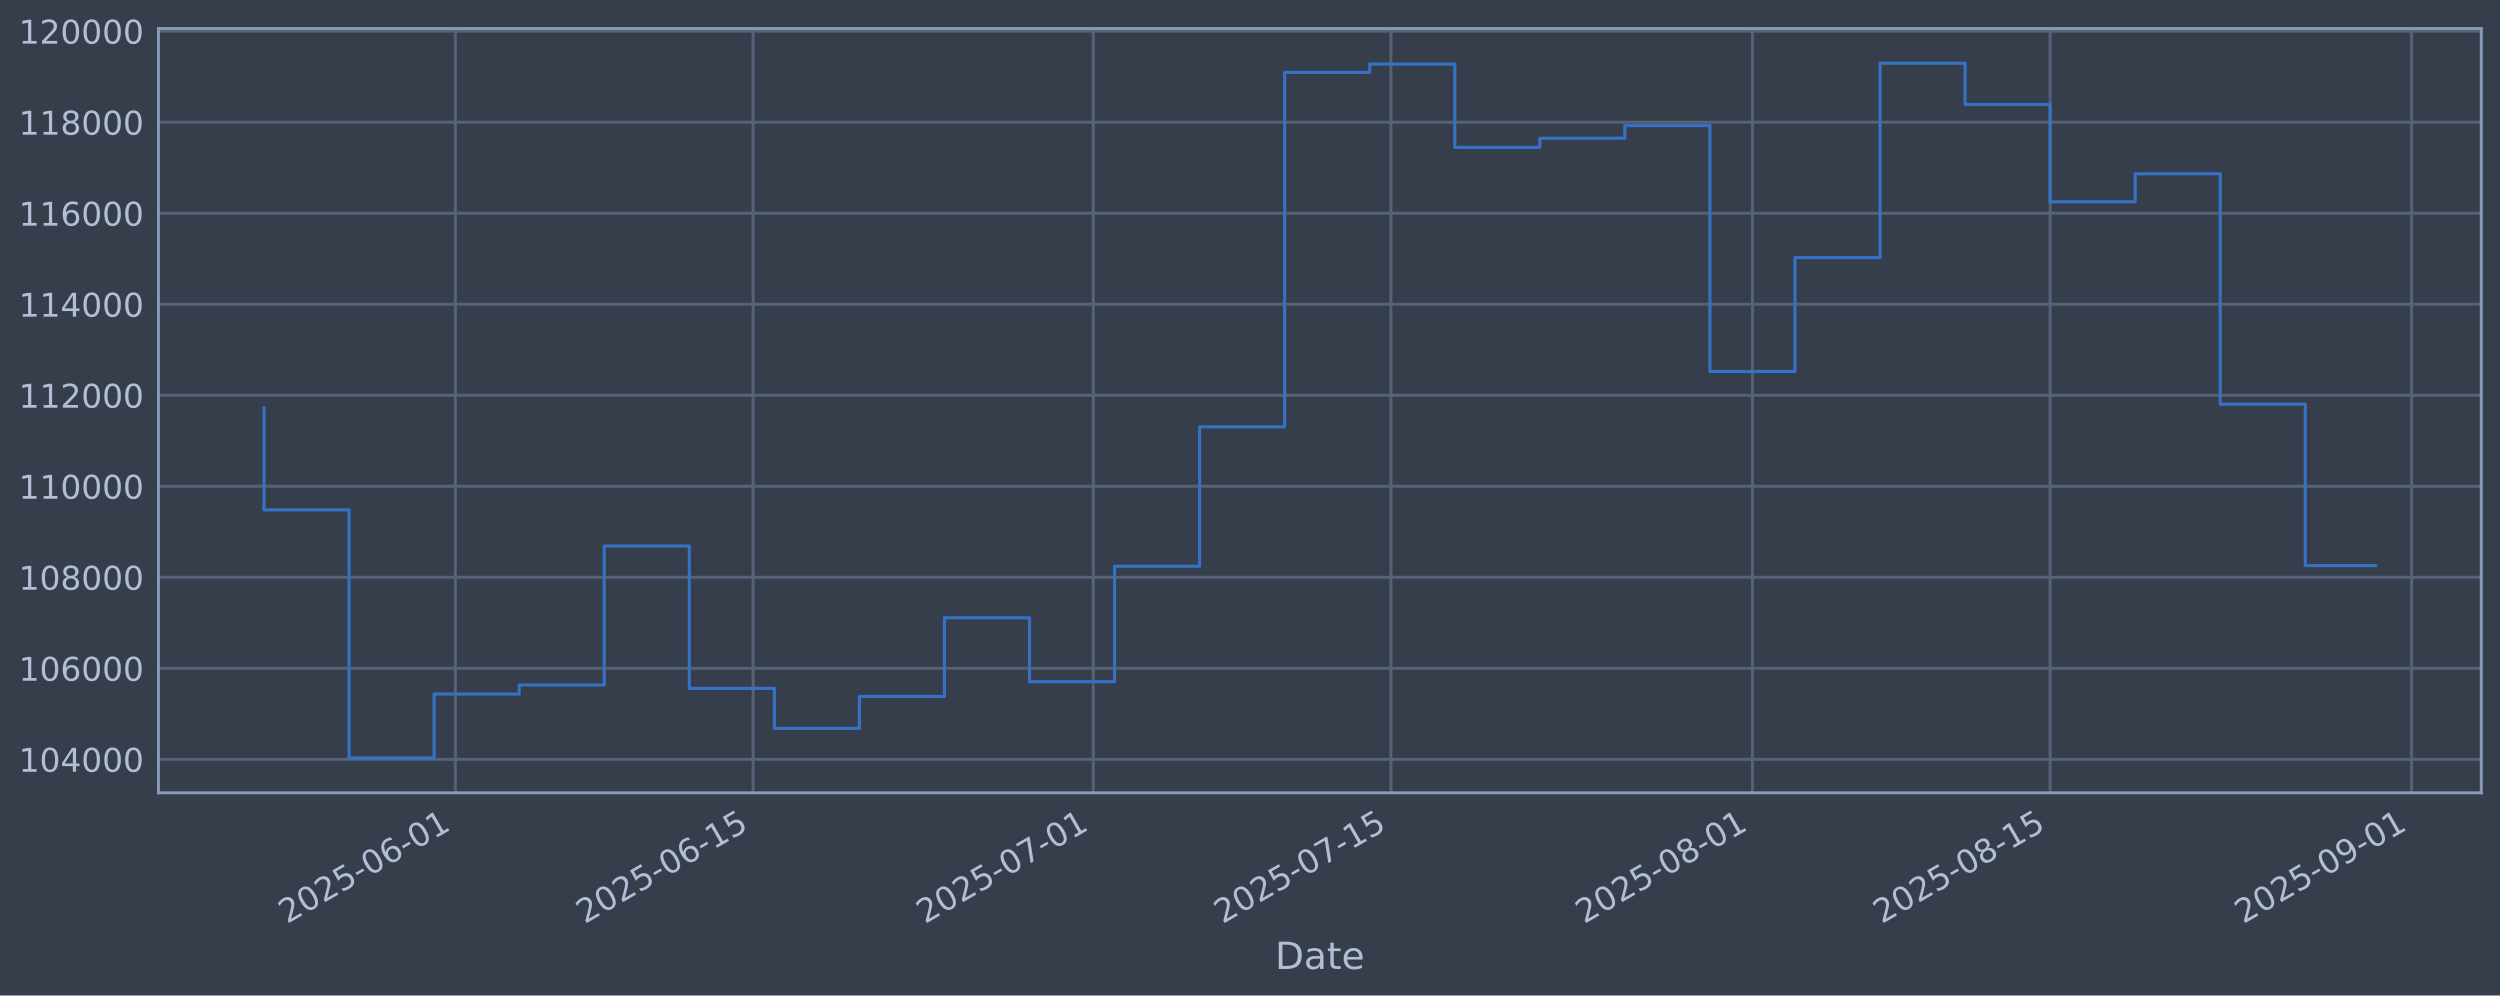
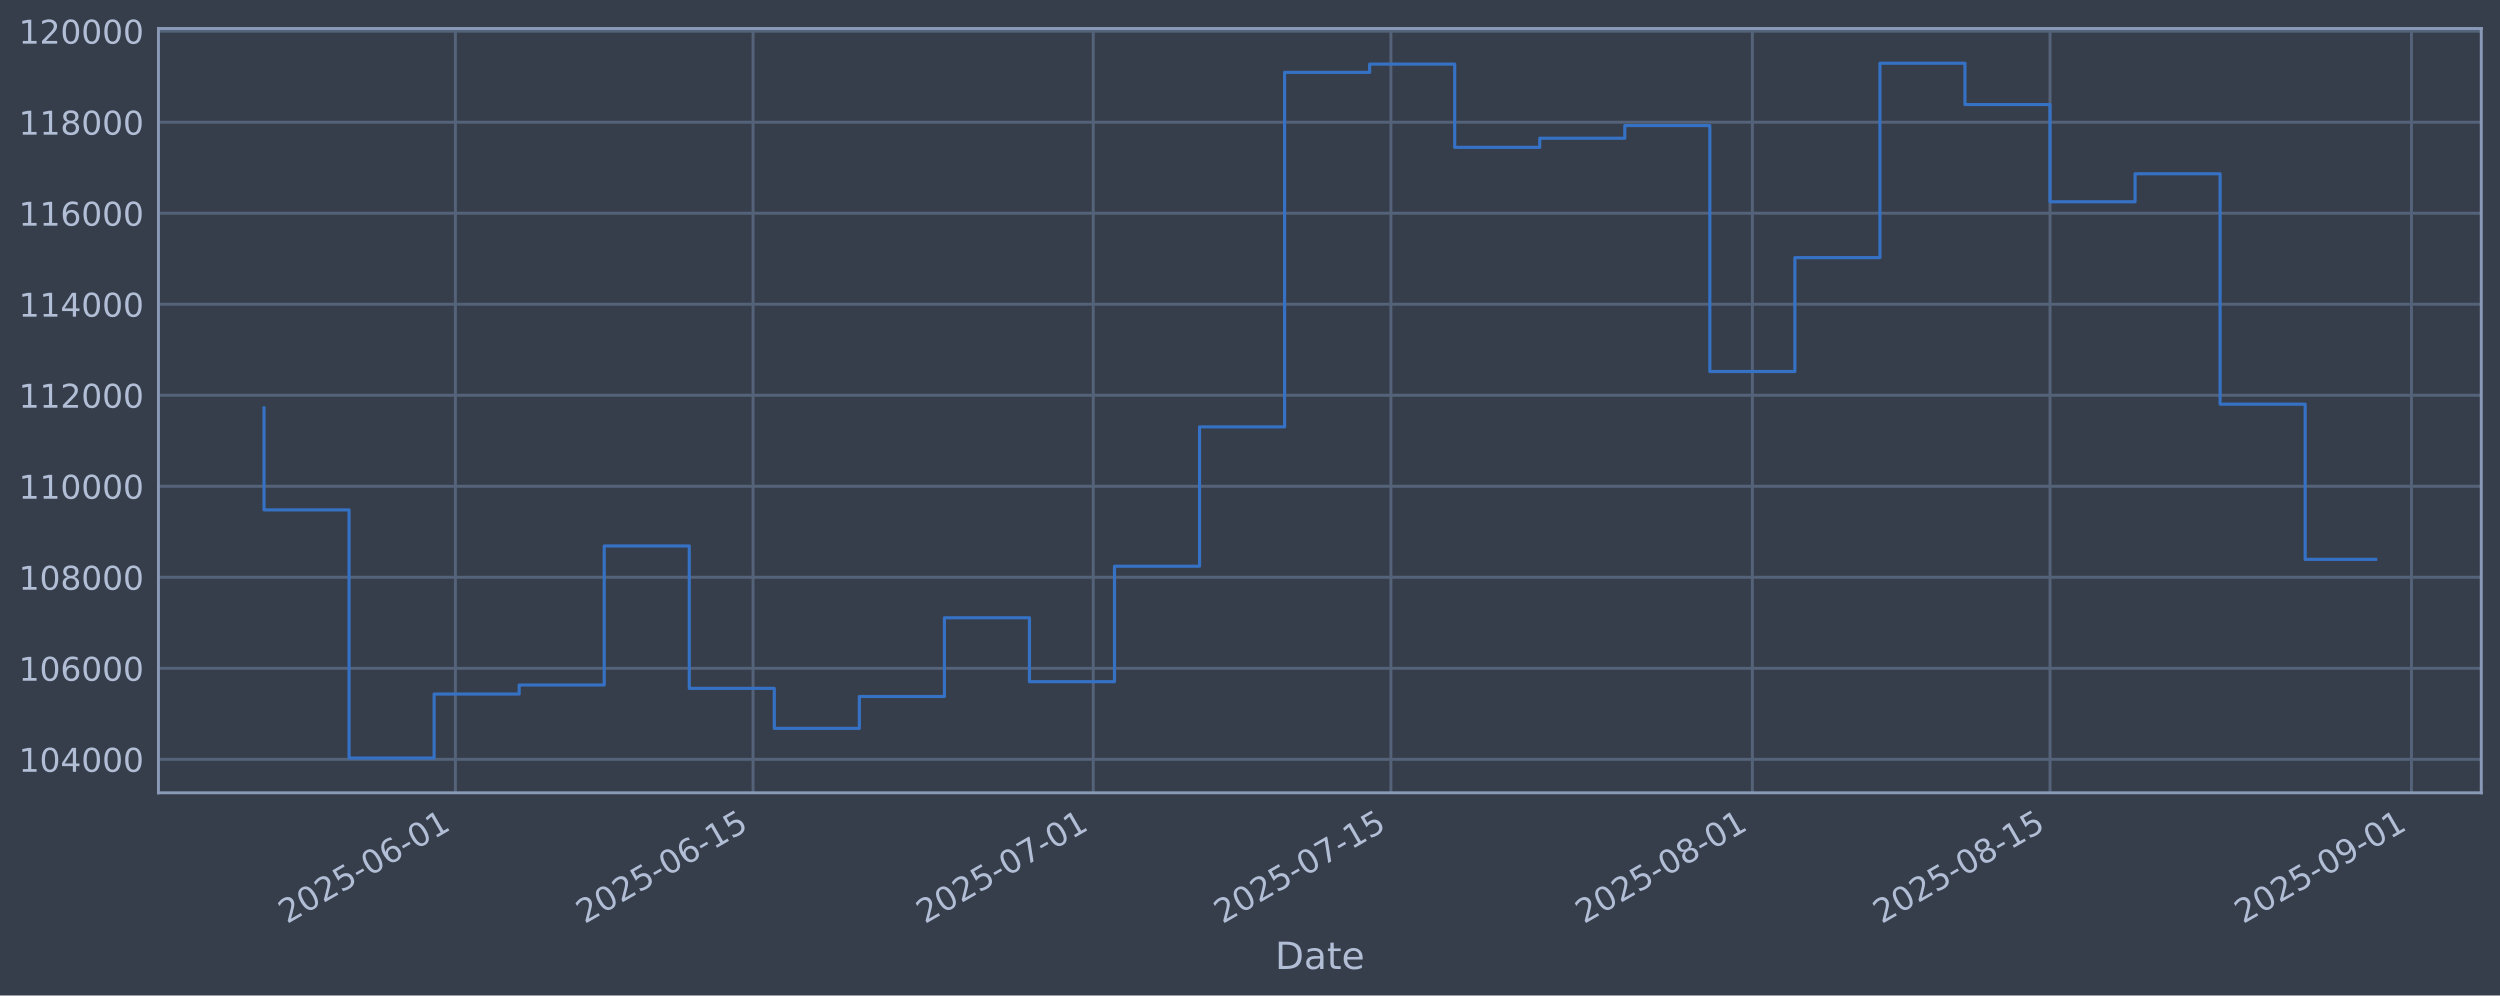
<svg xmlns="http://www.w3.org/2000/svg" xmlns:xlink="http://www.w3.org/1999/xlink" width="960.9pt" height="382.628pt" viewBox="0 0 960.9 382.628" version="1.1">
  <defs>
    <style type="text/css">*{stroke-linejoin: round; stroke-linecap: butt}</style>
  </defs>
  <g id="figure_1">
    <g id="patch_1">
      <path d="M 0 382.628  L 960.9 382.628  L 960.9 0  L 0 0  z " style="fill: #373e4b" />
    </g>
    <g id="axes_1">
      <g id="patch_2">
        <path d="M 60.901 304.718  L 953.701 304.718  L 953.701 10.958  L 60.901 10.958  z " style="fill: #373e4b" />
      </g>
      <g id="matplotlib.axis_1">
        <g id="xtick_1">
          <g id="line2d_1">
-             <path d="M 175.036 304.718  L 175.036 10.958  " clip-path="url(#p5ad62073fc)" style="fill: none; stroke: #546379; stroke-width: 1.12; stroke-linecap: square" />
+             <path d="M 175.032 304.718  L 175.032 10.958  " clip-path="url(#pb18ee50f92)" style="fill: none; stroke: #546379; stroke-width: 1.12; stroke-linecap: square" />
          </g>
          <g id="line2d_2" />
          <g id="text_1">
-             <g style="fill: #b1bed6" transform="translate(110.3107 355.2226) rotate(-30) scale(0.126 -0.126)">
+             <g style="fill: #b1bed6" transform="translate(110.306 355.2226) rotate(-30) scale(0.126 -0.126)">
              <defs>
                <path id="DejaVuSans-32" d="M 1228 531  L 3431 531  L 3431 0  L 469 0  L 469 531  Q 828 903 1448 1529  Q 2069 2156 2228 2338  Q 2531 2678 2651 2914  Q 2772 3150 2772 3378  Q 2772 3750 2511 3984  Q 2250 4219 1831 4219  Q 1534 4219 1204 4116  Q 875 4013 500 3803  L 500 4441  Q 881 4594 1212 4672  Q 1544 4750 1819 4750  Q 2544 4750 2975 4387  Q 3406 4025 3406 3419  Q 3406 3131 3298 2873  Q 3191 2616 2906 2266  Q 2828 2175 2409 1742  Q 1991 1309 1228 531  z " transform="scale(0.015625)" />
                <path id="DejaVuSans-30" d="M 2034 4250  Q 1547 4250 1301 3770  Q 1056 3291 1056 2328  Q 1056 1369 1301 889  Q 1547 409 2034 409  Q 2525 409 2770 889  Q 3016 1369 3016 2328  Q 3016 3291 2770 3770  Q 2525 4250 2034 4250  z M 2034 4750  Q 2819 4750 3233 4129  Q 3647 3509 3647 2328  Q 3647 1150 3233 529  Q 2819 -91 2034 -91  Q 1250 -91 836 529  Q 422 1150 422 2328  Q 422 3509 836 4129  Q 1250 4750 2034 4750  z " transform="scale(0.015625)" />
                <path id="DejaVuSans-35" d="M 691 4666  L 3169 4666  L 3169 4134  L 1269 4134  L 1269 2991  Q 1406 3038 1543 3061  Q 1681 3084 1819 3084  Q 2600 3084 3056 2656  Q 3513 2228 3513 1497  Q 3513 744 3044 326  Q 2575 -91 1722 -91  Q 1428 -91 1123 -41  Q 819 9 494 109  L 494 744  Q 775 591 1075 516  Q 1375 441 1709 441  Q 2250 441 2565 725  Q 2881 1009 2881 1497  Q 2881 1984 2565 2268  Q 2250 2553 1709 2553  Q 1456 2553 1204 2497  Q 953 2441 691 2322  L 691 4666  z " transform="scale(0.015625)" />
                <path id="DejaVuSans-2d" d="M 313 2009  L 1997 2009  L 1997 1497  L 313 1497  L 313 2009  z " transform="scale(0.015625)" />
                <path id="DejaVuSans-36" d="M 2113 2584  Q 1688 2584 1439 2293  Q 1191 2003 1191 1497  Q 1191 994 1439 701  Q 1688 409 2113 409  Q 2538 409 2786 701  Q 3034 994 3034 1497  Q 3034 2003 2786 2293  Q 2538 2584 2113 2584  z M 3366 4563  L 3366 3988  Q 3128 4100 2886 4159  Q 2644 4219 2406 4219  Q 1781 4219 1451 3797  Q 1122 3375 1075 2522  Q 1259 2794 1537 2939  Q 1816 3084 2150 3084  Q 2853 3084 3261 2657  Q 3669 2231 3669 1497  Q 3669 778 3244 343  Q 2819 -91 2113 -91  Q 1303 -91 875 529  Q 447 1150 447 2328  Q 447 3434 972 4092  Q 1497 4750 2381 4750  Q 2619 4750 2861 4703  Q 3103 4656 3366 4563  z " transform="scale(0.015625)" />
                <path id="DejaVuSans-31" d="M 794 531  L 1825 531  L 1825 4091  L 703 3866  L 703 4441  L 1819 4666  L 2450 4666  L 2450 531  L 3481 531  L 3481 0  L 794 0  L 794 531  z " transform="scale(0.015625)" />
              </defs>
              <use xlink:href="#DejaVuSans-32" />
              <use xlink:href="#DejaVuSans-30" transform="translate(63.62305 0)" />
              <use xlink:href="#DejaVuSans-32" transform="translate(127.2461 0)" />
              <use xlink:href="#DejaVuSans-35" transform="translate(190.8691 0)" />
              <use xlink:href="#DejaVuSans-2d" transform="translate(254.4922 0)" />
              <use xlink:href="#DejaVuSans-30" transform="translate(290.5762 0)" />
              <use xlink:href="#DejaVuSans-36" transform="translate(354.1992 0)" />
              <use xlink:href="#DejaVuSans-2d" transform="translate(417.8223 0)" />
              <use xlink:href="#DejaVuSans-30" transform="translate(453.9062 0)" />
              <use xlink:href="#DejaVuSans-31" transform="translate(517.5293 0)" />
            </g>
          </g>
        </g>
        <g id="xtick_2">
          <g id="line2d_3">
-             <path d="M 289.453 304.718  L 289.453 10.958  " clip-path="url(#p5ad62073fc)" style="fill: none; stroke: #546379; stroke-width: 1.12; stroke-linecap: square" />
+             <path d="M 289.441 304.718  L 289.441 10.958  " clip-path="url(#pb18ee50f92)" style="fill: none; stroke: #546379; stroke-width: 1.12; stroke-linecap: square" />
          </g>
          <g id="line2d_4" />
          <g id="text_2">
-             <g style="fill: #b1bed6" transform="translate(224.7277 355.2226) rotate(-30) scale(0.126 -0.126)">
+             <g style="fill: #b1bed6" transform="translate(224.7159 355.2226) rotate(-30) scale(0.126 -0.126)">
              <use xlink:href="#DejaVuSans-32" />
              <use xlink:href="#DejaVuSans-30" transform="translate(63.62305 0)" />
              <use xlink:href="#DejaVuSans-32" transform="translate(127.2461 0)" />
              <use xlink:href="#DejaVuSans-35" transform="translate(190.8691 0)" />
              <use xlink:href="#DejaVuSans-2d" transform="translate(254.4922 0)" />
              <use xlink:href="#DejaVuSans-30" transform="translate(290.5762 0)" />
              <use xlink:href="#DejaVuSans-36" transform="translate(354.1992 0)" />
              <use xlink:href="#DejaVuSans-2d" transform="translate(417.8223 0)" />
              <use xlink:href="#DejaVuSans-31" transform="translate(453.9062 0)" />
              <use xlink:href="#DejaVuSans-35" transform="translate(517.5293 0)" />
            </g>
          </g>
        </g>
        <g id="xtick_3">
          <g id="line2d_5">
-             <path d="M 420.216 304.718  L 420.216 10.958  " clip-path="url(#p5ad62073fc)" style="fill: none; stroke: #546379; stroke-width: 1.12; stroke-linecap: square" />
+             <path d="M 420.196 304.718  L 420.196 10.958  " clip-path="url(#pb18ee50f92)" style="fill: none; stroke: #546379; stroke-width: 1.12; stroke-linecap: square" />
          </g>
          <g id="line2d_6" />
          <g id="text_3">
-             <g style="fill: #b1bed6" transform="translate(355.4901 355.2226) rotate(-30) scale(0.126 -0.126)">
+             <g style="fill: #b1bed6" transform="translate(355.4701 355.2226) rotate(-30) scale(0.126 -0.126)">
              <defs>
                <path id="DejaVuSans-37" d="M 525 4666  L 3525 4666  L 3525 4397  L 1831 0  L 1172 0  L 2766 4134  L 525 4134  L 525 4666  z " transform="scale(0.015625)" />
              </defs>
              <use xlink:href="#DejaVuSans-32" />
              <use xlink:href="#DejaVuSans-30" transform="translate(63.62305 0)" />
              <use xlink:href="#DejaVuSans-32" transform="translate(127.2461 0)" />
              <use xlink:href="#DejaVuSans-35" transform="translate(190.8691 0)" />
              <use xlink:href="#DejaVuSans-2d" transform="translate(254.4922 0)" />
              <use xlink:href="#DejaVuSans-30" transform="translate(290.5762 0)" />
              <use xlink:href="#DejaVuSans-37" transform="translate(354.1992 0)" />
              <use xlink:href="#DejaVuSans-2d" transform="translate(417.8223 0)" />
              <use xlink:href="#DejaVuSans-30" transform="translate(453.9062 0)" />
              <use xlink:href="#DejaVuSans-31" transform="translate(517.5293 0)" />
            </g>
          </g>
        </g>
        <g id="xtick_4">
          <g id="line2d_7">
-             <path d="M 534.633 304.718  L 534.633 10.958  " clip-path="url(#p5ad62073fc)" style="fill: none; stroke: #546379; stroke-width: 1.12; stroke-linecap: square" />
+             <path d="M 534.606 304.718  L 534.606 10.958  " clip-path="url(#pb18ee50f92)" style="fill: none; stroke: #546379; stroke-width: 1.12; stroke-linecap: square" />
          </g>
          <g id="line2d_8" />
          <g id="text_4">
-             <g style="fill: #b1bed6" transform="translate(469.9072 355.2226) rotate(-30) scale(0.126 -0.126)">
+             <g style="fill: #b1bed6" transform="translate(469.88 355.2226) rotate(-30) scale(0.126 -0.126)">
              <use xlink:href="#DejaVuSans-32" />
              <use xlink:href="#DejaVuSans-30" transform="translate(63.62305 0)" />
              <use xlink:href="#DejaVuSans-32" transform="translate(127.2461 0)" />
              <use xlink:href="#DejaVuSans-35" transform="translate(190.8691 0)" />
              <use xlink:href="#DejaVuSans-2d" transform="translate(254.4922 0)" />
              <use xlink:href="#DejaVuSans-30" transform="translate(290.5762 0)" />
              <use xlink:href="#DejaVuSans-37" transform="translate(354.1992 0)" />
              <use xlink:href="#DejaVuSans-2d" transform="translate(417.8223 0)" />
              <use xlink:href="#DejaVuSans-31" transform="translate(453.9062 0)" />
              <use xlink:href="#DejaVuSans-35" transform="translate(517.5293 0)" />
            </g>
          </g>
        </g>
        <g id="xtick_5">
          <g id="line2d_9">
-             <path d="M 673.568 304.718  L 673.568 10.958  " clip-path="url(#p5ad62073fc)" style="fill: none; stroke: #546379; stroke-width: 1.12; stroke-linecap: square" />
+             <path d="M 673.532 304.718  L 673.532 10.958  " clip-path="url(#pb18ee50f92)" style="fill: none; stroke: #546379; stroke-width: 1.12; stroke-linecap: square" />
          </g>
          <g id="line2d_10" />
          <g id="text_5">
-             <g style="fill: #b1bed6" transform="translate(608.8423 355.2226) rotate(-30) scale(0.126 -0.126)">
+             <g style="fill: #b1bed6" transform="translate(608.8063 355.2226) rotate(-30) scale(0.126 -0.126)">
              <defs>
                <path id="DejaVuSans-38" d="M 2034 2216  Q 1584 2216 1326 1975  Q 1069 1734 1069 1313  Q 1069 891 1326 650  Q 1584 409 2034 409  Q 2484 409 2743 651  Q 3003 894 3003 1313  Q 3003 1734 2745 1975  Q 2488 2216 2034 2216  z M 1403 2484  Q 997 2584 770 2862  Q 544 3141 544 3541  Q 544 4100 942 4425  Q 1341 4750 2034 4750  Q 2731 4750 3128 4425  Q 3525 4100 3525 3541  Q 3525 3141 3298 2862  Q 3072 2584 2669 2484  Q 3125 2378 3379 2068  Q 3634 1759 3634 1313  Q 3634 634 3220 271  Q 2806 -91 2034 -91  Q 1263 -91 848 271  Q 434 634 434 1313  Q 434 1759 690 2068  Q 947 2378 1403 2484  z M 1172 3481  Q 1172 3119 1398 2916  Q 1625 2713 2034 2713  Q 2441 2713 2670 2916  Q 2900 3119 2900 3481  Q 2900 3844 2670 4047  Q 2441 4250 2034 4250  Q 1625 4250 1398 4047  Q 1172 3844 1172 3481  z " transform="scale(0.015625)" />
              </defs>
              <use xlink:href="#DejaVuSans-32" />
              <use xlink:href="#DejaVuSans-30" transform="translate(63.62305 0)" />
              <use xlink:href="#DejaVuSans-32" transform="translate(127.2461 0)" />
              <use xlink:href="#DejaVuSans-35" transform="translate(190.8691 0)" />
              <use xlink:href="#DejaVuSans-2d" transform="translate(254.4922 0)" />
              <use xlink:href="#DejaVuSans-30" transform="translate(290.5762 0)" />
              <use xlink:href="#DejaVuSans-38" transform="translate(354.1992 0)" />
              <use xlink:href="#DejaVuSans-2d" transform="translate(417.8223 0)" />
              <use xlink:href="#DejaVuSans-30" transform="translate(453.9062 0)" />
              <use xlink:href="#DejaVuSans-31" transform="translate(517.5293 0)" />
            </g>
          </g>
        </g>
        <g id="xtick_6">
          <g id="line2d_11">
-             <path d="M 787.985 304.718  L 787.985 10.958  " clip-path="url(#p5ad62073fc)" style="fill: none; stroke: #546379; stroke-width: 1.12; stroke-linecap: square" />
+             <path d="M 787.942 304.718  L 787.942 10.958  " clip-path="url(#pb18ee50f92)" style="fill: none; stroke: #546379; stroke-width: 1.12; stroke-linecap: square" />
          </g>
          <g id="line2d_12" />
          <g id="text_6">
-             <g style="fill: #b1bed6" transform="translate(723.2594 355.2226) rotate(-30) scale(0.126 -0.126)">
+             <g style="fill: #b1bed6" transform="translate(723.2162 355.2226) rotate(-30) scale(0.126 -0.126)">
              <use xlink:href="#DejaVuSans-32" />
              <use xlink:href="#DejaVuSans-30" transform="translate(63.62305 0)" />
              <use xlink:href="#DejaVuSans-32" transform="translate(127.2461 0)" />
              <use xlink:href="#DejaVuSans-35" transform="translate(190.8691 0)" />
              <use xlink:href="#DejaVuSans-2d" transform="translate(254.4922 0)" />
              <use xlink:href="#DejaVuSans-30" transform="translate(290.5762 0)" />
              <use xlink:href="#DejaVuSans-38" transform="translate(354.1992 0)" />
              <use xlink:href="#DejaVuSans-2d" transform="translate(417.8223 0)" />
              <use xlink:href="#DejaVuSans-31" transform="translate(453.9062 0)" />
              <use xlink:href="#DejaVuSans-35" transform="translate(517.5293 0)" />
            </g>
          </g>
        </g>
        <g id="xtick_7">
          <g id="line2d_13">
-             <path d="M 926.92 304.718  L 926.92 10.958  " clip-path="url(#p5ad62073fc)" style="fill: none; stroke: #546379; stroke-width: 1.12; stroke-linecap: square" />
+             <path d="M 926.868 304.718  L 926.868 10.958  " clip-path="url(#pb18ee50f92)" style="fill: none; stroke: #546379; stroke-width: 1.12; stroke-linecap: square" />
          </g>
          <g id="line2d_14" />
          <g id="text_7">
-             <g style="fill: #b1bed6" transform="translate(862.1944 355.2226) rotate(-30) scale(0.126 -0.126)">
+             <g style="fill: #b1bed6" transform="translate(862.1425 355.2226) rotate(-30) scale(0.126 -0.126)">
              <defs>
                <path id="DejaVuSans-39" d="M 703 97  L 703 672  Q 941 559 1184 500  Q 1428 441 1663 441  Q 2288 441 2617 861  Q 2947 1281 2994 2138  Q 2813 1869 2534 1725  Q 2256 1581 1919 1581  Q 1219 1581 811 2004  Q 403 2428 403 3163  Q 403 3881 828 4315  Q 1253 4750 1959 4750  Q 2769 4750 3195 4129  Q 3622 3509 3622 2328  Q 3622 1225 3098 567  Q 2575 -91 1691 -91  Q 1453 -91 1209 -44  Q 966 3 703 97  z M 1959 2075  Q 2384 2075 2632 2365  Q 2881 2656 2881 3163  Q 2881 3666 2632 3958  Q 2384 4250 1959 4250  Q 1534 4250 1286 3958  Q 1038 3666 1038 3163  Q 1038 2656 1286 2365  Q 1534 2075 1959 2075  z " transform="scale(0.015625)" />
              </defs>
              <use xlink:href="#DejaVuSans-32" />
              <use xlink:href="#DejaVuSans-30" transform="translate(63.62305 0)" />
              <use xlink:href="#DejaVuSans-32" transform="translate(127.2461 0)" />
              <use xlink:href="#DejaVuSans-35" transform="translate(190.8691 0)" />
              <use xlink:href="#DejaVuSans-2d" transform="translate(254.4922 0)" />
              <use xlink:href="#DejaVuSans-30" transform="translate(290.5762 0)" />
              <use xlink:href="#DejaVuSans-39" transform="translate(354.1992 0)" />
              <use xlink:href="#DejaVuSans-2d" transform="translate(417.8223 0)" />
              <use xlink:href="#DejaVuSans-30" transform="translate(453.9062 0)" />
              <use xlink:href="#DejaVuSans-31" transform="translate(517.5293 0)" />
            </g>
          </g>
        </g>
        <g id="text_8">
          <g style="fill: #b1bed6" transform="translate(490.0914 372.4337) scale(0.144 -0.144)">
            <defs>
              <path id="DejaVuSans-44" d="M 1259 4147  L 1259 519  L 2022 519  Q 2988 519 3436 956  Q 3884 1394 3884 2338  Q 3884 3275 3436 3711  Q 2988 4147 2022 4147  L 1259 4147  z M 628 4666  L 1925 4666  Q 3281 4666 3915 4102  Q 4550 3538 4550 2338  Q 4550 1131 3912 565  Q 3275 0 1925 0  L 628 0  L 628 4666  z " transform="scale(0.015625)" />
              <path id="DejaVuSans-61" d="M 2194 1759  Q 1497 1759 1228 1600  Q 959 1441 959 1056  Q 959 750 1161 570  Q 1363 391 1709 391  Q 2188 391 2477 730  Q 2766 1069 2766 1631  L 2766 1759  L 2194 1759  z M 3341 1997  L 3341 0  L 2766 0  L 2766 531  Q 2569 213 2275 61  Q 1981 -91 1556 -91  Q 1019 -91 701 211  Q 384 513 384 1019  Q 384 1609 779 1909  Q 1175 2209 1959 2209  L 2766 2209  L 2766 2266  Q 2766 2663 2505 2880  Q 2244 3097 1772 3097  Q 1472 3097 1187 3025  Q 903 2953 641 2809  L 641 3341  Q 956 3463 1253 3523  Q 1550 3584 1831 3584  Q 2591 3584 2966 3190  Q 3341 2797 3341 1997  z " transform="scale(0.015625)" />
              <path id="DejaVuSans-74" d="M 1172 4494  L 1172 3500  L 2356 3500  L 2356 3053  L 1172 3053  L 1172 1153  Q 1172 725 1289 603  Q 1406 481 1766 481  L 2356 481  L 2356 0  L 1766 0  Q 1100 0 847 248  Q 594 497 594 1153  L 594 3053  L 172 3053  L 172 3500  L 594 3500  L 594 4494  L 1172 4494  z " transform="scale(0.015625)" />
              <path id="DejaVuSans-65" d="M 3597 1894  L 3597 1613  L 953 1613  Q 991 1019 1311 708  Q 1631 397 2203 397  Q 2534 397 2845 478  Q 3156 559 3463 722  L 3463 178  Q 3153 47 2828 -22  Q 2503 -91 2169 -91  Q 1331 -91 842 396  Q 353 884 353 1716  Q 353 2575 817 3079  Q 1281 3584 2069 3584  Q 2775 3584 3186 3129  Q 3597 2675 3597 1894  z M 3022 2063  Q 3016 2534 2758 2815  Q 2500 3097 2075 3097  Q 1594 3097 1305 2825  Q 1016 2553 972 2059  L 3022 2063  z " transform="scale(0.015625)" />
            </defs>
            <use xlink:href="#DejaVuSans-44" />
            <use xlink:href="#DejaVuSans-61" transform="translate(77.00195 0)" />
            <use xlink:href="#DejaVuSans-74" transform="translate(138.2812 0)" />
            <use xlink:href="#DejaVuSans-65" transform="translate(177.4902 0)" />
          </g>
        </g>
      </g>
      <g id="matplotlib.axis_2">
        <g id="ytick_1">
          <g id="line2d_15">
-             <path d="M 60.901 291.85  L 953.701 291.85  " clip-path="url(#p5ad62073fc)" style="fill: none; stroke: #546379; stroke-width: 1.12; stroke-linecap: square" />
+             <path d="M 60.901 291.85  L 953.701 291.85  " clip-path="url(#pb18ee50f92)" style="fill: none; stroke: #546379; stroke-width: 1.12; stroke-linecap: square" />
          </g>
          <g id="line2d_16" />
          <g id="text_9">
            <g style="fill: #b1bed6" transform="translate(7.2 296.6367) scale(0.126 -0.126)">
              <defs>
                <path id="DejaVuSans-34" d="M 2419 4116  L 825 1625  L 2419 1625  L 2419 4116  z M 2253 4666  L 3047 4666  L 3047 1625  L 3713 1625  L 3713 1100  L 3047 1100  L 3047 0  L 2419 0  L 2419 1100  L 313 1100  L 313 1709  L 2253 4666  z " transform="scale(0.015625)" />
              </defs>
              <use xlink:href="#DejaVuSans-31" />
              <use xlink:href="#DejaVuSans-30" transform="translate(63.62305 0)" />
              <use xlink:href="#DejaVuSans-34" transform="translate(127.2461 0)" />
              <use xlink:href="#DejaVuSans-30" transform="translate(190.8691 0)" />
              <use xlink:href="#DejaVuSans-30" transform="translate(254.4922 0)" />
              <use xlink:href="#DejaVuSans-30" transform="translate(318.1152 0)" />
            </g>
          </g>
        </g>
        <g id="ytick_2">
          <g id="line2d_17">
-             <path d="M 60.901 256.867  L 953.701 256.867  " clip-path="url(#p5ad62073fc)" style="fill: none; stroke: #546379; stroke-width: 1.12; stroke-linecap: square" />
+             <path d="M 60.901 256.867  L 953.701 256.867  " clip-path="url(#pb18ee50f92)" style="fill: none; stroke: #546379; stroke-width: 1.12; stroke-linecap: square" />
          </g>
          <g id="line2d_18" />
          <g id="text_10">
            <g style="fill: #b1bed6" transform="translate(7.2 261.6538) scale(0.126 -0.126)">
              <use xlink:href="#DejaVuSans-31" />
              <use xlink:href="#DejaVuSans-30" transform="translate(63.62305 0)" />
              <use xlink:href="#DejaVuSans-36" transform="translate(127.2461 0)" />
              <use xlink:href="#DejaVuSans-30" transform="translate(190.8691 0)" />
              <use xlink:href="#DejaVuSans-30" transform="translate(254.4922 0)" />
              <use xlink:href="#DejaVuSans-30" transform="translate(318.1152 0)" />
            </g>
          </g>
        </g>
        <g id="ytick_3">
          <g id="line2d_19">
-             <path d="M 60.901 221.884  L 953.701 221.884  " clip-path="url(#p5ad62073fc)" style="fill: none; stroke: #546379; stroke-width: 1.12; stroke-linecap: square" />
+             <path d="M 60.901 221.884  L 953.701 221.884  " clip-path="url(#pb18ee50f92)" style="fill: none; stroke: #546379; stroke-width: 1.12; stroke-linecap: square" />
          </g>
          <g id="line2d_20" />
          <g id="text_11">
            <g style="fill: #b1bed6" transform="translate(7.2 226.671) scale(0.126 -0.126)">
              <use xlink:href="#DejaVuSans-31" />
              <use xlink:href="#DejaVuSans-30" transform="translate(63.62305 0)" />
              <use xlink:href="#DejaVuSans-38" transform="translate(127.2461 0)" />
              <use xlink:href="#DejaVuSans-30" transform="translate(190.8691 0)" />
              <use xlink:href="#DejaVuSans-30" transform="translate(254.4922 0)" />
              <use xlink:href="#DejaVuSans-30" transform="translate(318.1152 0)" />
            </g>
          </g>
        </g>
        <g id="ytick_4">
          <g id="line2d_21">
-             <path d="M 60.901 186.901  L 953.701 186.901  " clip-path="url(#p5ad62073fc)" style="fill: none; stroke: #546379; stroke-width: 1.12; stroke-linecap: square" />
+             <path d="M 60.901 186.901  L 953.701 186.901  " clip-path="url(#pb18ee50f92)" style="fill: none; stroke: #546379; stroke-width: 1.12; stroke-linecap: square" />
          </g>
          <g id="line2d_22" />
          <g id="text_12">
            <g style="fill: #b1bed6" transform="translate(7.2 191.6882) scale(0.126 -0.126)">
              <use xlink:href="#DejaVuSans-31" />
              <use xlink:href="#DejaVuSans-31" transform="translate(63.62305 0)" />
              <use xlink:href="#DejaVuSans-30" transform="translate(127.2461 0)" />
              <use xlink:href="#DejaVuSans-30" transform="translate(190.8691 0)" />
              <use xlink:href="#DejaVuSans-30" transform="translate(254.4922 0)" />
              <use xlink:href="#DejaVuSans-30" transform="translate(318.1152 0)" />
            </g>
          </g>
        </g>
        <g id="ytick_5">
          <g id="line2d_23">
-             <path d="M 60.901 151.918  L 953.701 151.918  " clip-path="url(#p5ad62073fc)" style="fill: none; stroke: #546379; stroke-width: 1.12; stroke-linecap: square" />
+             <path d="M 60.901 151.918  L 953.701 151.918  " clip-path="url(#pb18ee50f92)" style="fill: none; stroke: #546379; stroke-width: 1.12; stroke-linecap: square" />
          </g>
          <g id="line2d_24" />
          <g id="text_13">
            <g style="fill: #b1bed6" transform="translate(7.2 156.7053) scale(0.126 -0.126)">
              <use xlink:href="#DejaVuSans-31" />
              <use xlink:href="#DejaVuSans-31" transform="translate(63.62305 0)" />
              <use xlink:href="#DejaVuSans-32" transform="translate(127.2461 0)" />
              <use xlink:href="#DejaVuSans-30" transform="translate(190.8691 0)" />
              <use xlink:href="#DejaVuSans-30" transform="translate(254.4922 0)" />
              <use xlink:href="#DejaVuSans-30" transform="translate(318.1152 0)" />
            </g>
          </g>
        </g>
        <g id="ytick_6">
          <g id="line2d_25">
-             <path d="M 60.901 116.936  L 953.701 116.936  " clip-path="url(#p5ad62073fc)" style="fill: none; stroke: #546379; stroke-width: 1.12; stroke-linecap: square" />
+             <path d="M 60.901 116.936  L 953.701 116.936  " clip-path="url(#pb18ee50f92)" style="fill: none; stroke: #546379; stroke-width: 1.12; stroke-linecap: square" />
          </g>
          <g id="line2d_26" />
          <g id="text_14">
            <g style="fill: #b1bed6" transform="translate(7.2 121.7225) scale(0.126 -0.126)">
              <use xlink:href="#DejaVuSans-31" />
              <use xlink:href="#DejaVuSans-31" transform="translate(63.62305 0)" />
              <use xlink:href="#DejaVuSans-34" transform="translate(127.2461 0)" />
              <use xlink:href="#DejaVuSans-30" transform="translate(190.8691 0)" />
              <use xlink:href="#DejaVuSans-30" transform="translate(254.4922 0)" />
              <use xlink:href="#DejaVuSans-30" transform="translate(318.1152 0)" />
            </g>
          </g>
        </g>
        <g id="ytick_7">
          <g id="line2d_27">
-             <path d="M 60.901 81.953  L 953.701 81.953  " clip-path="url(#p5ad62073fc)" style="fill: none; stroke: #546379; stroke-width: 1.12; stroke-linecap: square" />
+             <path d="M 60.901 81.953  L 953.701 81.953  " clip-path="url(#pb18ee50f92)" style="fill: none; stroke: #546379; stroke-width: 1.12; stroke-linecap: square" />
          </g>
          <g id="line2d_28" />
          <g id="text_15">
            <g style="fill: #b1bed6" transform="translate(7.2 86.73969) scale(0.126 -0.126)">
              <use xlink:href="#DejaVuSans-31" />
              <use xlink:href="#DejaVuSans-31" transform="translate(63.62305 0)" />
              <use xlink:href="#DejaVuSans-36" transform="translate(127.2461 0)" />
              <use xlink:href="#DejaVuSans-30" transform="translate(190.8691 0)" />
              <use xlink:href="#DejaVuSans-30" transform="translate(254.4922 0)" />
              <use xlink:href="#DejaVuSans-30" transform="translate(318.1152 0)" />
            </g>
          </g>
        </g>
        <g id="ytick_8">
          <g id="line2d_29">
-             <path d="M 60.901 46.97  L 953.701 46.97  " clip-path="url(#p5ad62073fc)" style="fill: none; stroke: #546379; stroke-width: 1.12; stroke-linecap: square" />
+             <path d="M 60.901 46.97  L 953.701 46.97  " clip-path="url(#pb18ee50f92)" style="fill: none; stroke: #546379; stroke-width: 1.12; stroke-linecap: square" />
          </g>
          <g id="line2d_30" />
          <g id="text_16">
            <g style="fill: #b1bed6" transform="translate(7.2 51.75686) scale(0.126 -0.126)">
              <use xlink:href="#DejaVuSans-31" />
              <use xlink:href="#DejaVuSans-31" transform="translate(63.62305 0)" />
              <use xlink:href="#DejaVuSans-38" transform="translate(127.2461 0)" />
              <use xlink:href="#DejaVuSans-30" transform="translate(190.8691 0)" />
              <use xlink:href="#DejaVuSans-30" transform="translate(254.4922 0)" />
              <use xlink:href="#DejaVuSans-30" transform="translate(318.1152 0)" />
            </g>
          </g>
        </g>
        <g id="ytick_9">
          <g id="line2d_31">
-             <path d="M 60.901 11.987  L 953.701 11.987  " clip-path="url(#p5ad62073fc)" style="fill: none; stroke: #546379; stroke-width: 1.12; stroke-linecap: square" />
+             <path d="M 60.901 11.987  L 953.701 11.987  " clip-path="url(#pb18ee50f92)" style="fill: none; stroke: #546379; stroke-width: 1.12; stroke-linecap: square" />
          </g>
          <g id="line2d_32" />
          <g id="text_17">
            <g style="fill: #b1bed6" transform="translate(7.2 16.77403) scale(0.126 -0.126)">
              <use xlink:href="#DejaVuSans-31" />
              <use xlink:href="#DejaVuSans-32" transform="translate(63.62305 0)" />
              <use xlink:href="#DejaVuSans-30" transform="translate(127.2461 0)" />
              <use xlink:href="#DejaVuSans-30" transform="translate(190.8691 0)" />
              <use xlink:href="#DejaVuSans-30" transform="translate(254.4922 0)" />
              <use xlink:href="#DejaVuSans-30" transform="translate(318.1152 0)" />
            </g>
          </g>
        </g>
      </g>
      <g id="line2d_33">
-         <path d="M 101.482 156.778  L 101.482 195.974  L 134.173 195.974  L 134.173 291.366  L 166.864 291.366  L 166.864 266.759  L 199.554 266.759  L 199.554 263.286  L 232.245 263.286  L 232.245 209.841  L 264.935 209.841  L 264.935 264.586  L 297.626 264.586  L 297.626 279.95  L 330.317 279.95  L 330.317 267.706  L 363.007 267.706  L 363.007 237.446  L 395.698 237.446  L 395.698 262.012  L 428.388 262.012  L 428.388 217.631  L 461.079 217.631  L 461.079 164.07  L 493.769 164.07  L 493.769 27.81  L 526.46 27.81  L 526.46 24.636  L 559.151 24.636  L 559.151 56.646  L 591.841 56.646  L 591.841 53.121  L 624.532 53.121  L 624.532 48.272  L 657.222 48.272  L 657.222 142.793  L 689.913 142.793  L 689.913 99.016  L 722.604 99.016  L 722.604 24.311  L 755.294 24.311  L 755.294 40.185  L 787.985 40.185  L 787.985 77.56  L 820.675 77.56  L 820.675 66.788  L 853.366 66.788  L 853.366 155.356  L 886.057 155.356  L 886.057 217.375  L 913.119 217.375  " clip-path="url(#p5ad62073fc)" style="fill: none; stroke: #3572c6; stroke-width: 1.2; stroke-linecap: square" />
+         <path d="M 101.482 156.778  L 101.482 195.974  L 134.171 195.974  L 134.171 291.366  L 166.859 291.366  L 166.859 266.759  L 199.548 266.759  L 199.548 263.286  L 232.236 263.286  L 232.236 209.841  L 264.925 209.841  L 264.925 264.586  L 297.614 264.586  L 297.614 279.95  L 330.302 279.95  L 330.302 267.706  L 362.991 267.706  L 362.991 237.446  L 395.679 237.446  L 395.679 262.012  L 428.368 262.012  L 428.368 217.631  L 461.056 217.631  L 461.056 164.07  L 493.745 164.07  L 493.745 27.81  L 526.433 27.81  L 526.433 24.636  L 559.122 24.636  L 559.122 56.646  L 591.81 56.646  L 591.81 53.121  L 624.499 53.121  L 624.499 48.272  L 657.188 48.272  L 657.188 142.793  L 689.876 142.793  L 689.876 99.016  L 722.565 99.016  L 722.565 24.311  L 755.253 24.311  L 755.253 40.185  L 787.942 40.185  L 787.942 77.56  L 820.63 77.56  L 820.63 66.788  L 853.319 66.788  L 853.319 155.356  L 886.007 155.356  L 886.007 215.006  L 913.119 215.006  " clip-path="url(#pb18ee50f92)" style="fill: none; stroke: #3572c6; stroke-width: 1.2; stroke-linecap: square" />
      </g>
      <g id="patch_3">
        <path d="M 60.901 304.718  L 60.901 10.958  " style="fill: none; stroke: #899ab8; stroke-width: 1.12; stroke-linejoin: miter; stroke-linecap: square" />
      </g>
      <g id="patch_4">
        <path d="M 953.701 304.718  L 953.701 10.958  " style="fill: none; stroke: #899ab8; stroke-width: 1.12; stroke-linejoin: miter; stroke-linecap: square" />
      </g>
      <g id="patch_5">
        <path d="M 60.901 304.718  L 953.701 304.718  " style="fill: none; stroke: #899ab8; stroke-width: 1.12; stroke-linejoin: miter; stroke-linecap: square" />
      </g>
      <g id="patch_6">
        <path d="M 60.901 10.958  L 953.701 10.958  " style="fill: none; stroke: #899ab8; stroke-width: 1.12; stroke-linejoin: miter; stroke-linecap: square" />
      </g>
    </g>
  </g>
  <defs>
-     <clipPath id="p5ad62073fc">
+     <clipPath id="pb18ee50f92">
      <rect x="60.901" y="10.958" width="892.8" height="293.76" />
    </clipPath>
  </defs>
</svg>
